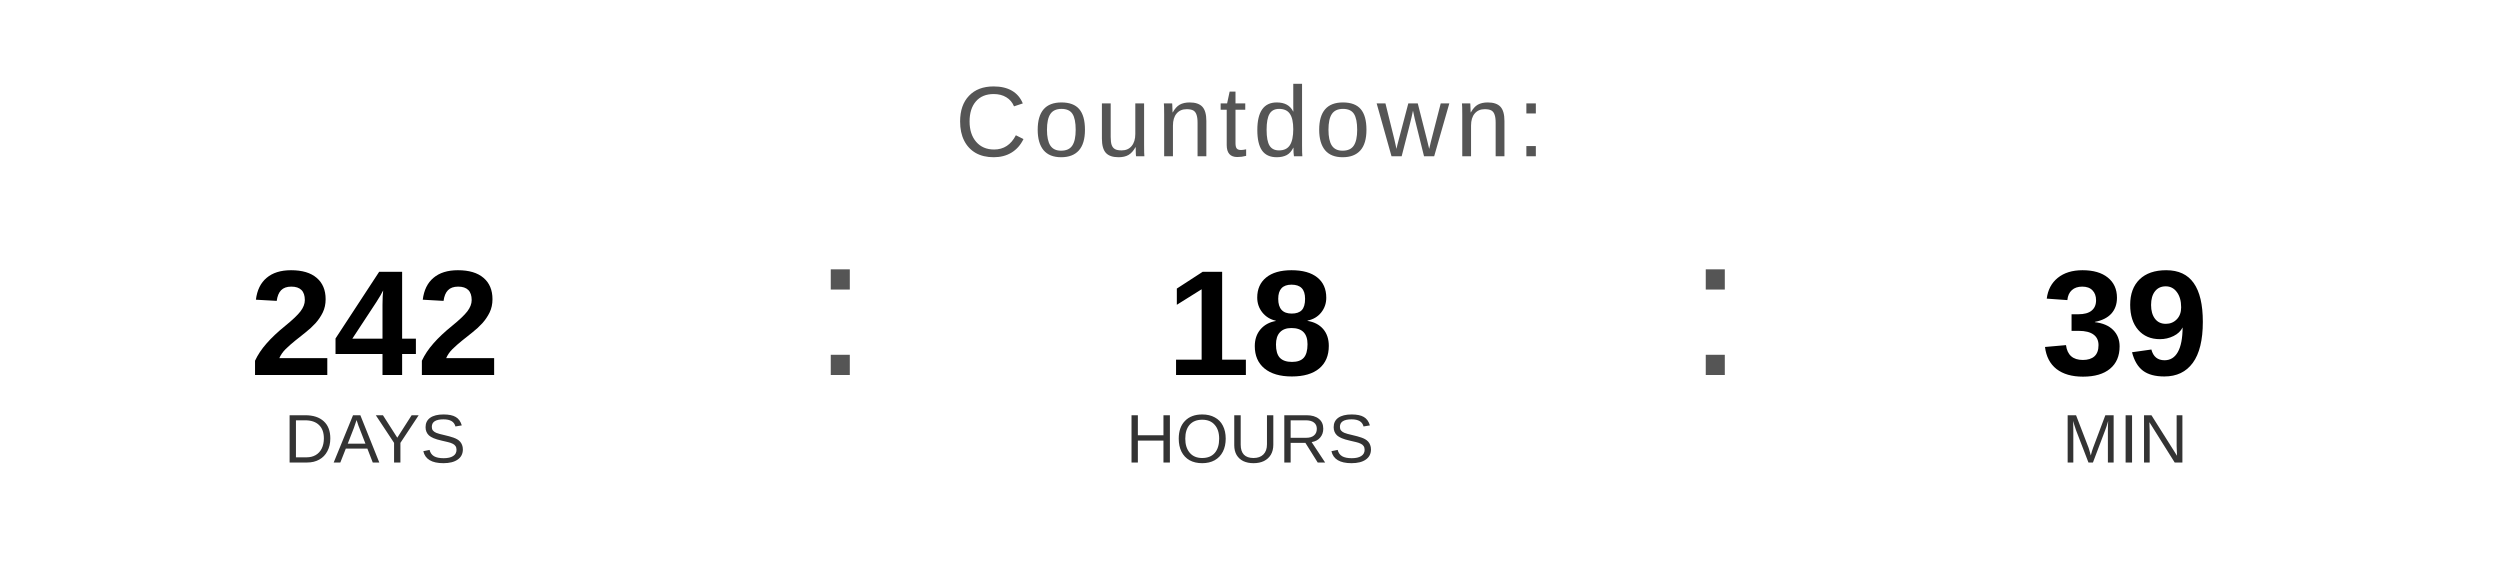
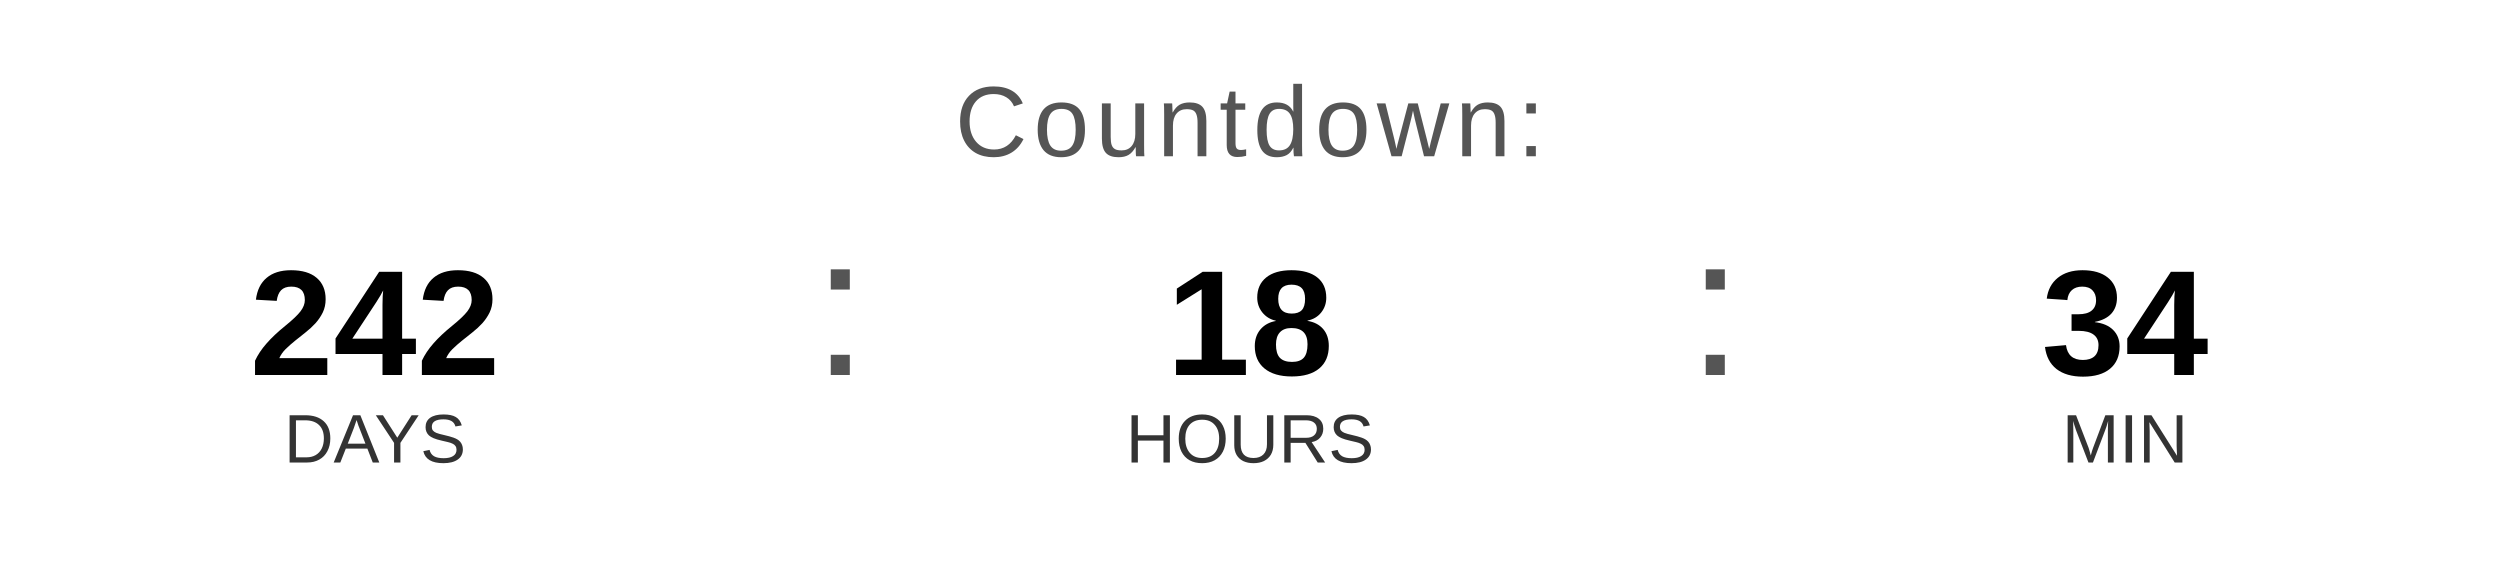
<svg xmlns="http://www.w3.org/2000/svg" width="400" height="90" viewBox="0 0 400 90">
  <text x="200" y="25" font-family="Arial, Helvetica, sans-serif" font-size="16" fill="#555555" text-anchor="middle" letter-spacing="1">
    Countdown:
  </text>
  <text x="60" y="60" font-family="Arial, Helvetica, sans-serif" font-size="24" font-weight="bold" fill="#000000" text-anchor="middle">242</text>
  <text x="60" y="74" font-family="Arial, Helvetica, sans-serif" font-size="11" fill="#333333" text-anchor="middle">DAYS</text>
  <text x="130" y="60" font-family="Arial, sans-serif" font-size="32" fill="#555555">:</text>
  <text x="200" y="60" font-family="Arial, Helvetica, sans-serif" font-size="24" font-weight="bold" fill="#000000" text-anchor="middle">18</text>
  <text x="200" y="74" font-family="Arial, Helvetica, sans-serif" font-size="11" fill="#333333" text-anchor="middle">HOURS</text>
  <text x="270" y="60" font-family="Arial, sans-serif" font-size="32" fill="#555555">:</text>
-   <text x="340" y="60" font-family="Arial, Helvetica, sans-serif" font-size="24" font-weight="bold" fill="#000000" text-anchor="middle">39</text>
+   <text x="340" y="60" font-family="Arial, Helvetica, sans-serif" font-size="24" font-weight="bold" fill="#000000" text-anchor="middle">34</text>
  <text x="340" y="74" font-family="Arial, Helvetica, sans-serif" font-size="11" fill="#333333" text-anchor="middle">MIN</text>
</svg>
